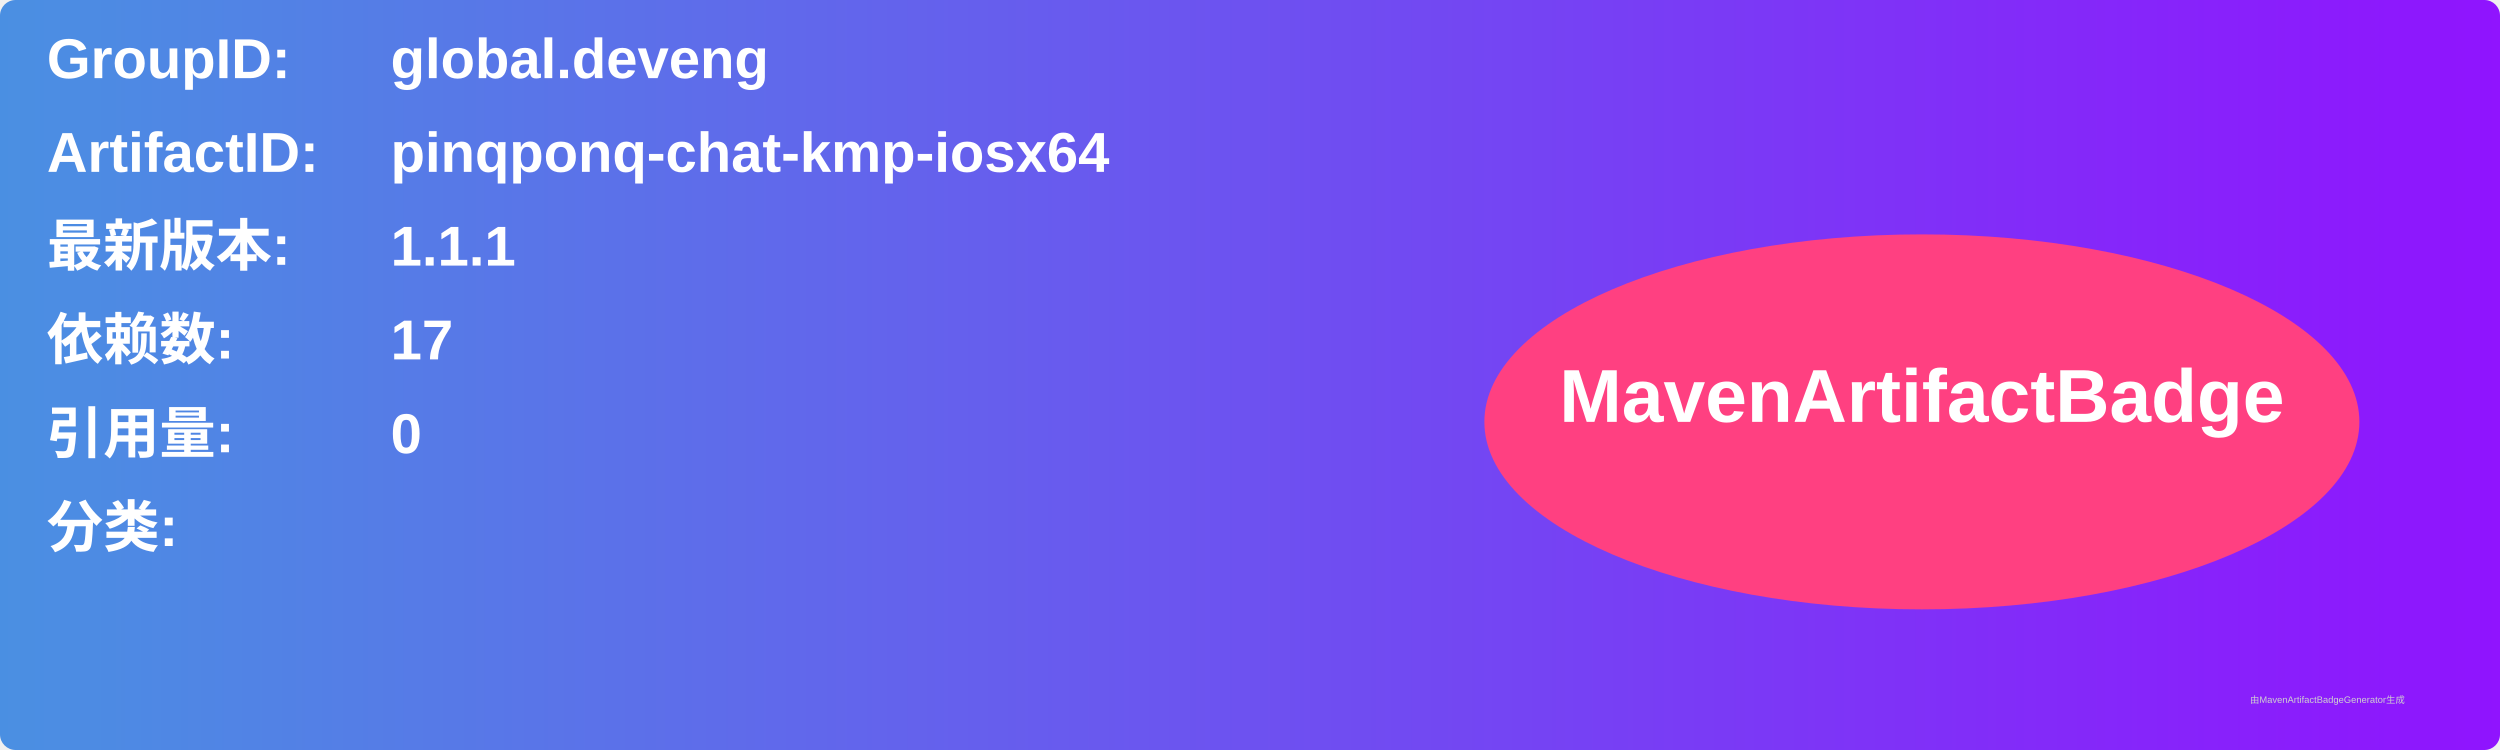
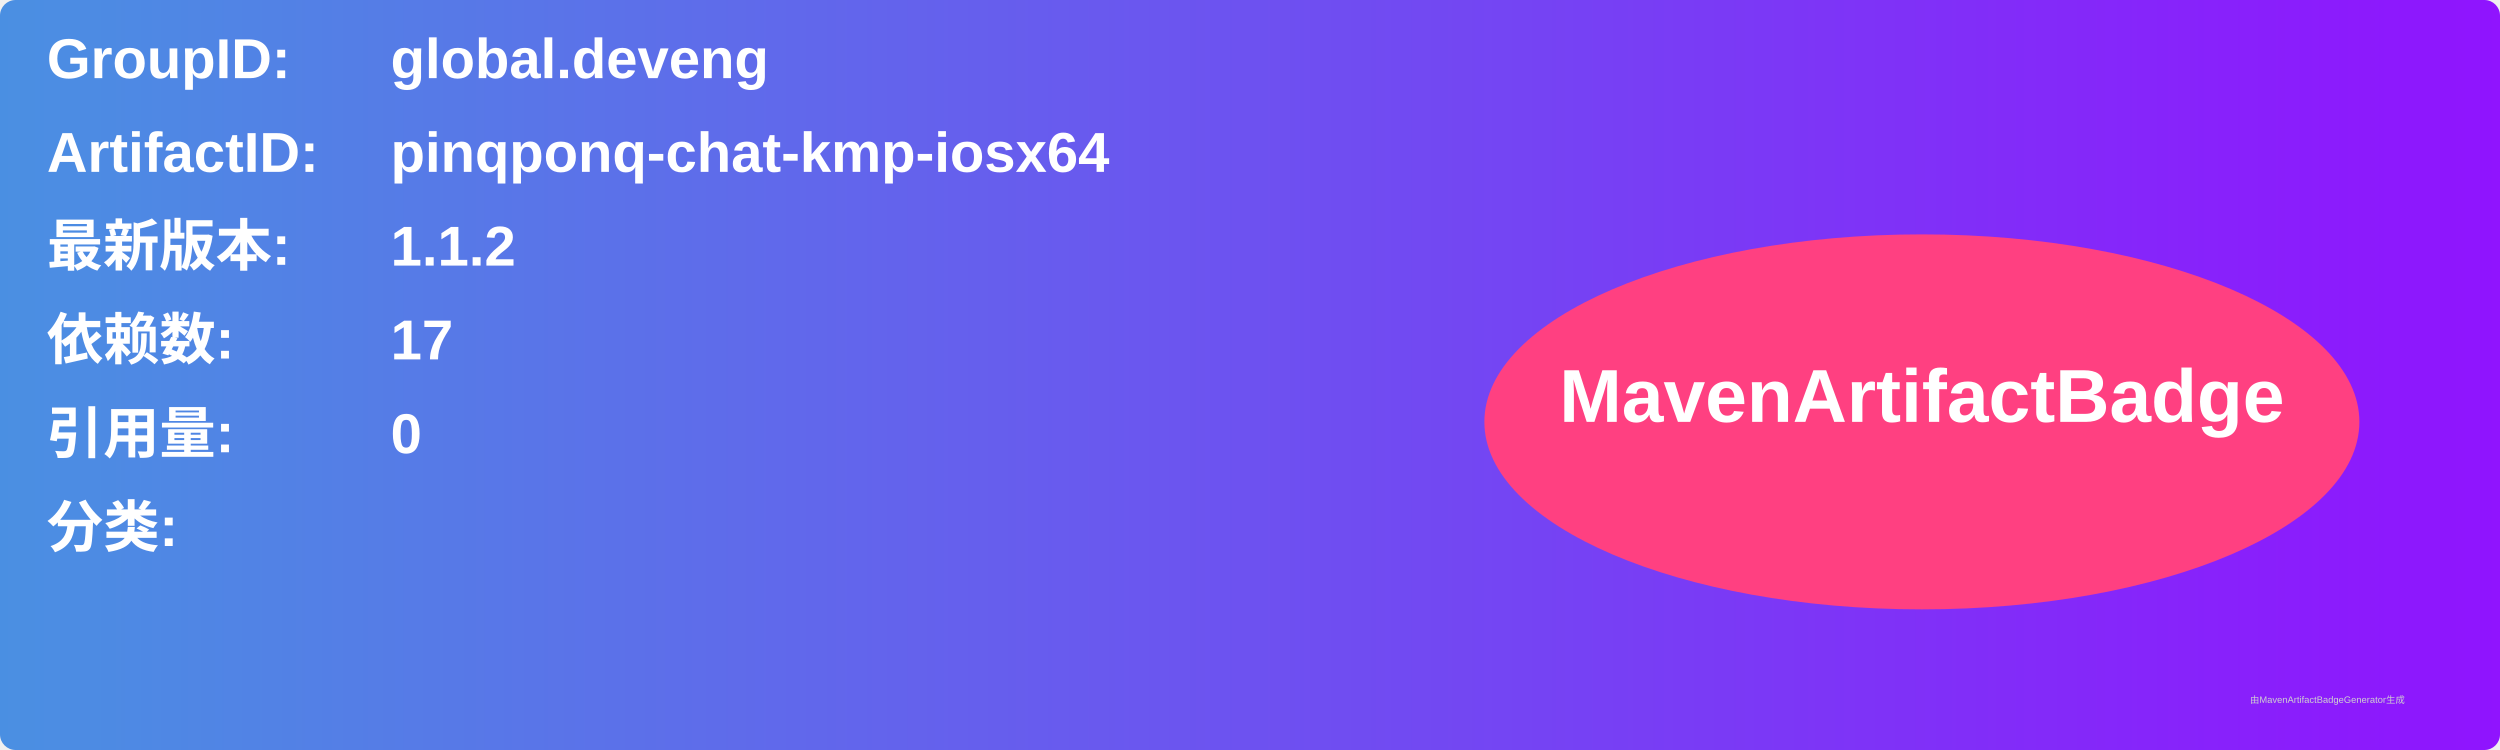
<svg xmlns="http://www.w3.org/2000/svg" width="800" height="240" viewBox="0 0 800 240">
  <linearGradient id="grad" x1="0%" y1="0%" x2="100%" y2="0%">
    <stop offset="0%" stop-color="#4a90e2" />
    <stop offset="100%" stop-color="#9013fe" />
  </linearGradient>
  <rect width="100%" height="100%" rx="5" ry="5" fill="url(#grad)" />
  <g transform="translate(15, 15)">
    <text x="0" y="10" font-family="Arial" font-size="18" fill="white" font-weight="bold" width="260">GroupID:</text>
    <text x="110" y="10" font-family="Arial" font-size="18" fill="white" font-weight="bold" width="460">global.deveng</text>
    <text x="0" y="40" font-family="Arial" font-size="18" fill="white" font-weight="bold" width="260">ArtifactID:</text>
    <text x="110" y="40" font-family="Arial" font-size="18" fill="white" font-weight="bold" width="460">pinqponq-chat-kmp-iosx64</text>
    <text x="0" y="70" font-family="Arial" font-size="18" fill="white" font-weight="bold">最新版本:</text>
    <text x="110" y="70" font-family="Arial" font-size="18" fill="white" font-weight="bold">
-       <tspan font-weight="bold">1.1.1</tspan>
+       <tspan font-weight="bold">1.1.2</tspan>
    </text>
    <text x="0" y="100" font-family="Arial" font-size="18" fill="white" font-weight="bold">依赖数: </text>
    <text x="110" y="100" font-family="Arial" font-size="18" fill="white">
      <tspan font-weight="bold">17</tspan>
    </text>
    <text x="0" y="130" font-family="Arial" font-size="18" fill="white" font-weight="bold">引用量: </text>
    <text x="110" y="130" font-family="Arial" font-size="18" fill="white">
      <tspan font-weight="bold">0</tspan>
    </text>
    <text x="0" y="160" font-family="Arial" font-size="18" fill="white" font-weight="bold">分类:</text>
    <text x="10" y="190" font-family="Arial" font-size="10" fill="white">
      <tspan font-weight="bold" />
    </text>
    <ellipse cx="600" cy="120" rx="140" ry="60" fill="#ff4081" />
    <text x="600" y="120" text-anchor="middle" font-family="Arial" font-size="24" fill="white" font-weight="bold">MavenArtifactBadge</text>
  </g>
  <text x="720" y="225" font-family="Arial" font-size="3" fill="#d0d0d0">由MavenArtifactBadgeGenerator生成</text>
</svg>
